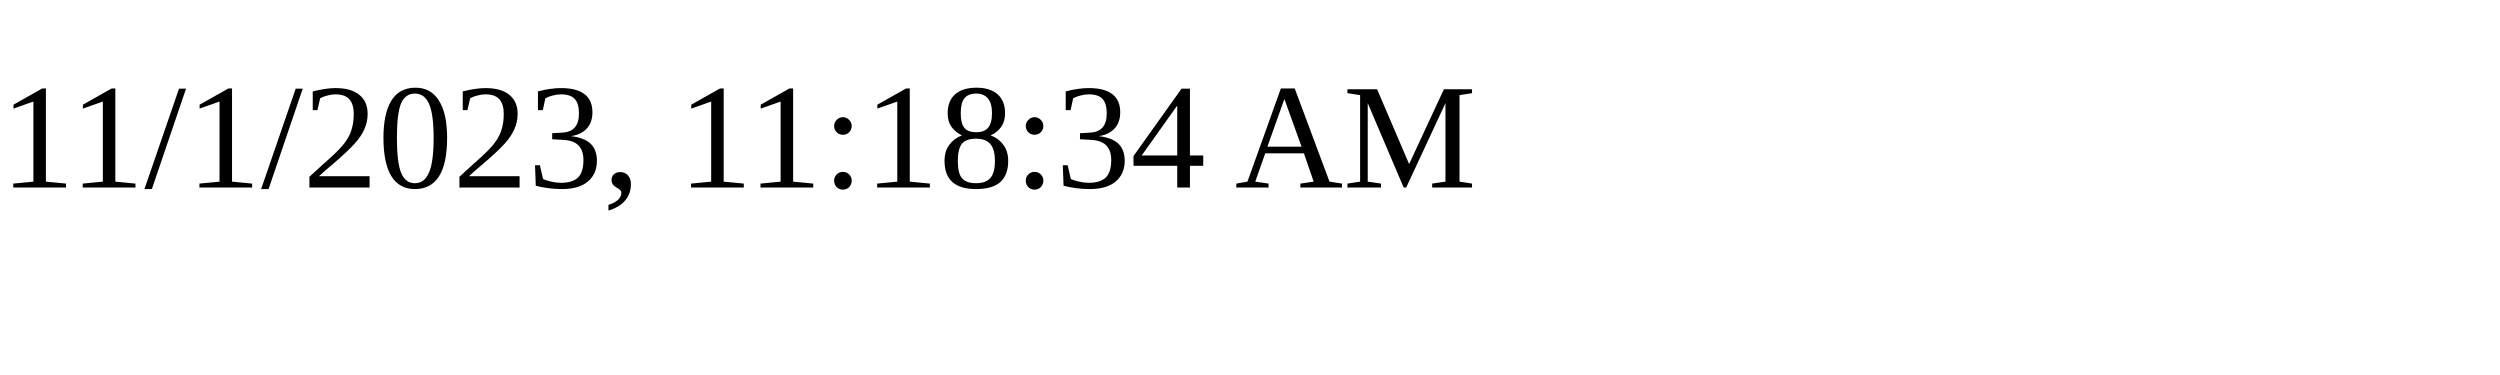
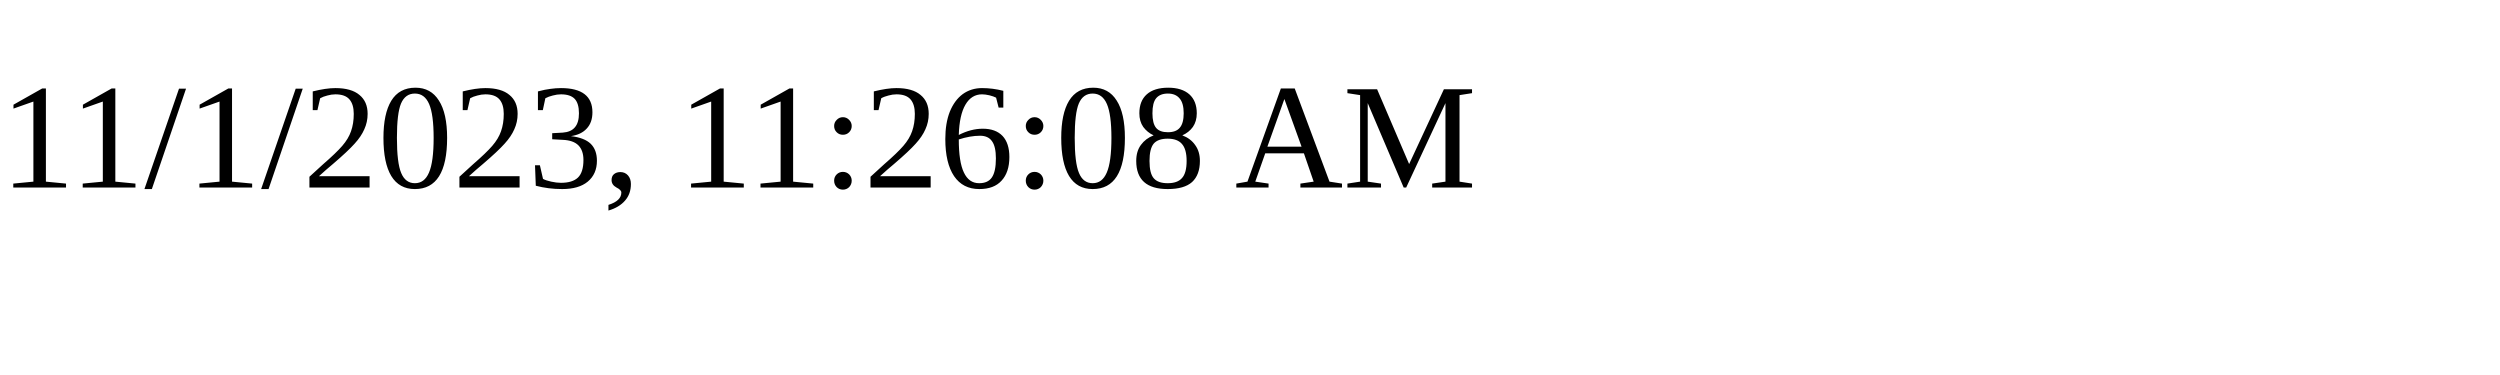
<svg xmlns="http://www.w3.org/2000/svg" height="30" width="200">
-   <text x="0" y="15">11/1/2023, 11:18:34 AM</text>
+   <text x="0" y="15">11/1/2023, 11:26:08 AM</text>
</svg>
